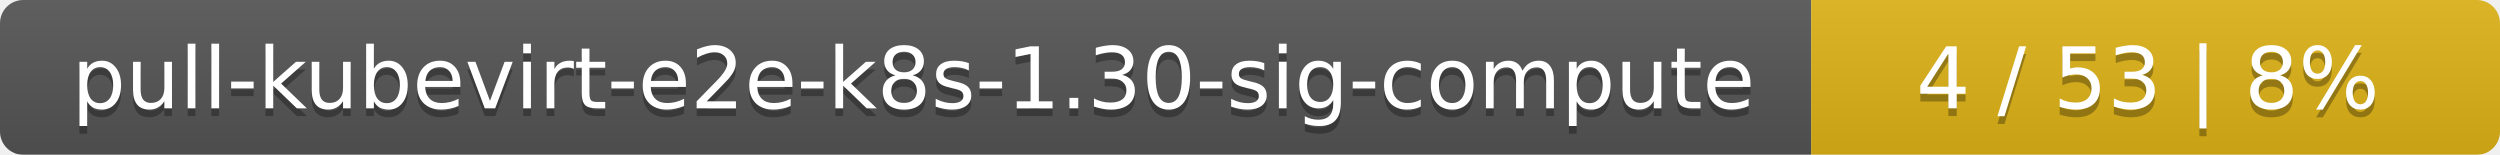
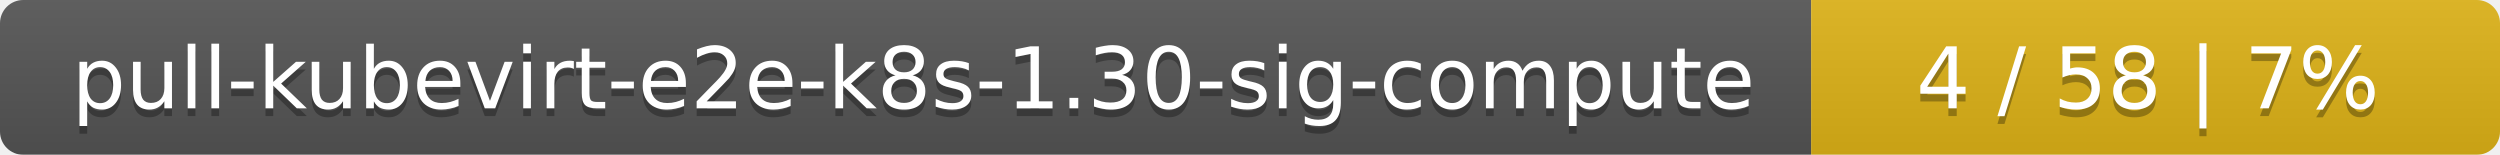
<svg xmlns="http://www.w3.org/2000/svg" width="323" height="20">
  <linearGradient id="smooth" x2="0" y2="100%">
    <stop offset="0" stop-color="#bbb" stop-opacity=".1" />
    <stop offset="1" stop-opacity=".1" />
  </linearGradient>
  <mask id="round">
    <rect width="323" height="20" rx="3" fill="#fff" />
  </mask>
  <g mask="url(#round)">
    <rect width="234" height="20" fill="#555" />
    <rect x="234" width="89" height="20" fill="#dfb317" />
    <rect width="323" height="20" fill="url(#smooth)" />
  </g>
  <g fill="#fff" text-anchor="middle" font-family="DejaVu Sans,Verdana,Geneva,sans-serif" font-size="11">
    <text x="118" y="15" fill="#010101" fill-opacity=".3">pull-kubevirt-e2e-k8s-1.30-sig-compute</text>
    <text x="118" y="14">pull-kubevirt-e2e-k8s-1.30-sig-compute</text>
-     <text x="277.5" y="15" fill="#010101" fill-opacity=".3">4 / 53    |    8%</text>
-     <text x="277.5" y="14">4 / 53    |    8%</text>
+     <text x="277.5" y="15" fill="#010101" fill-opacity=".3">4 / 58    |    7%</text>
+     <text x="277.5" y="14">4 / 58    |    7%</text>
  </g>
</svg>
